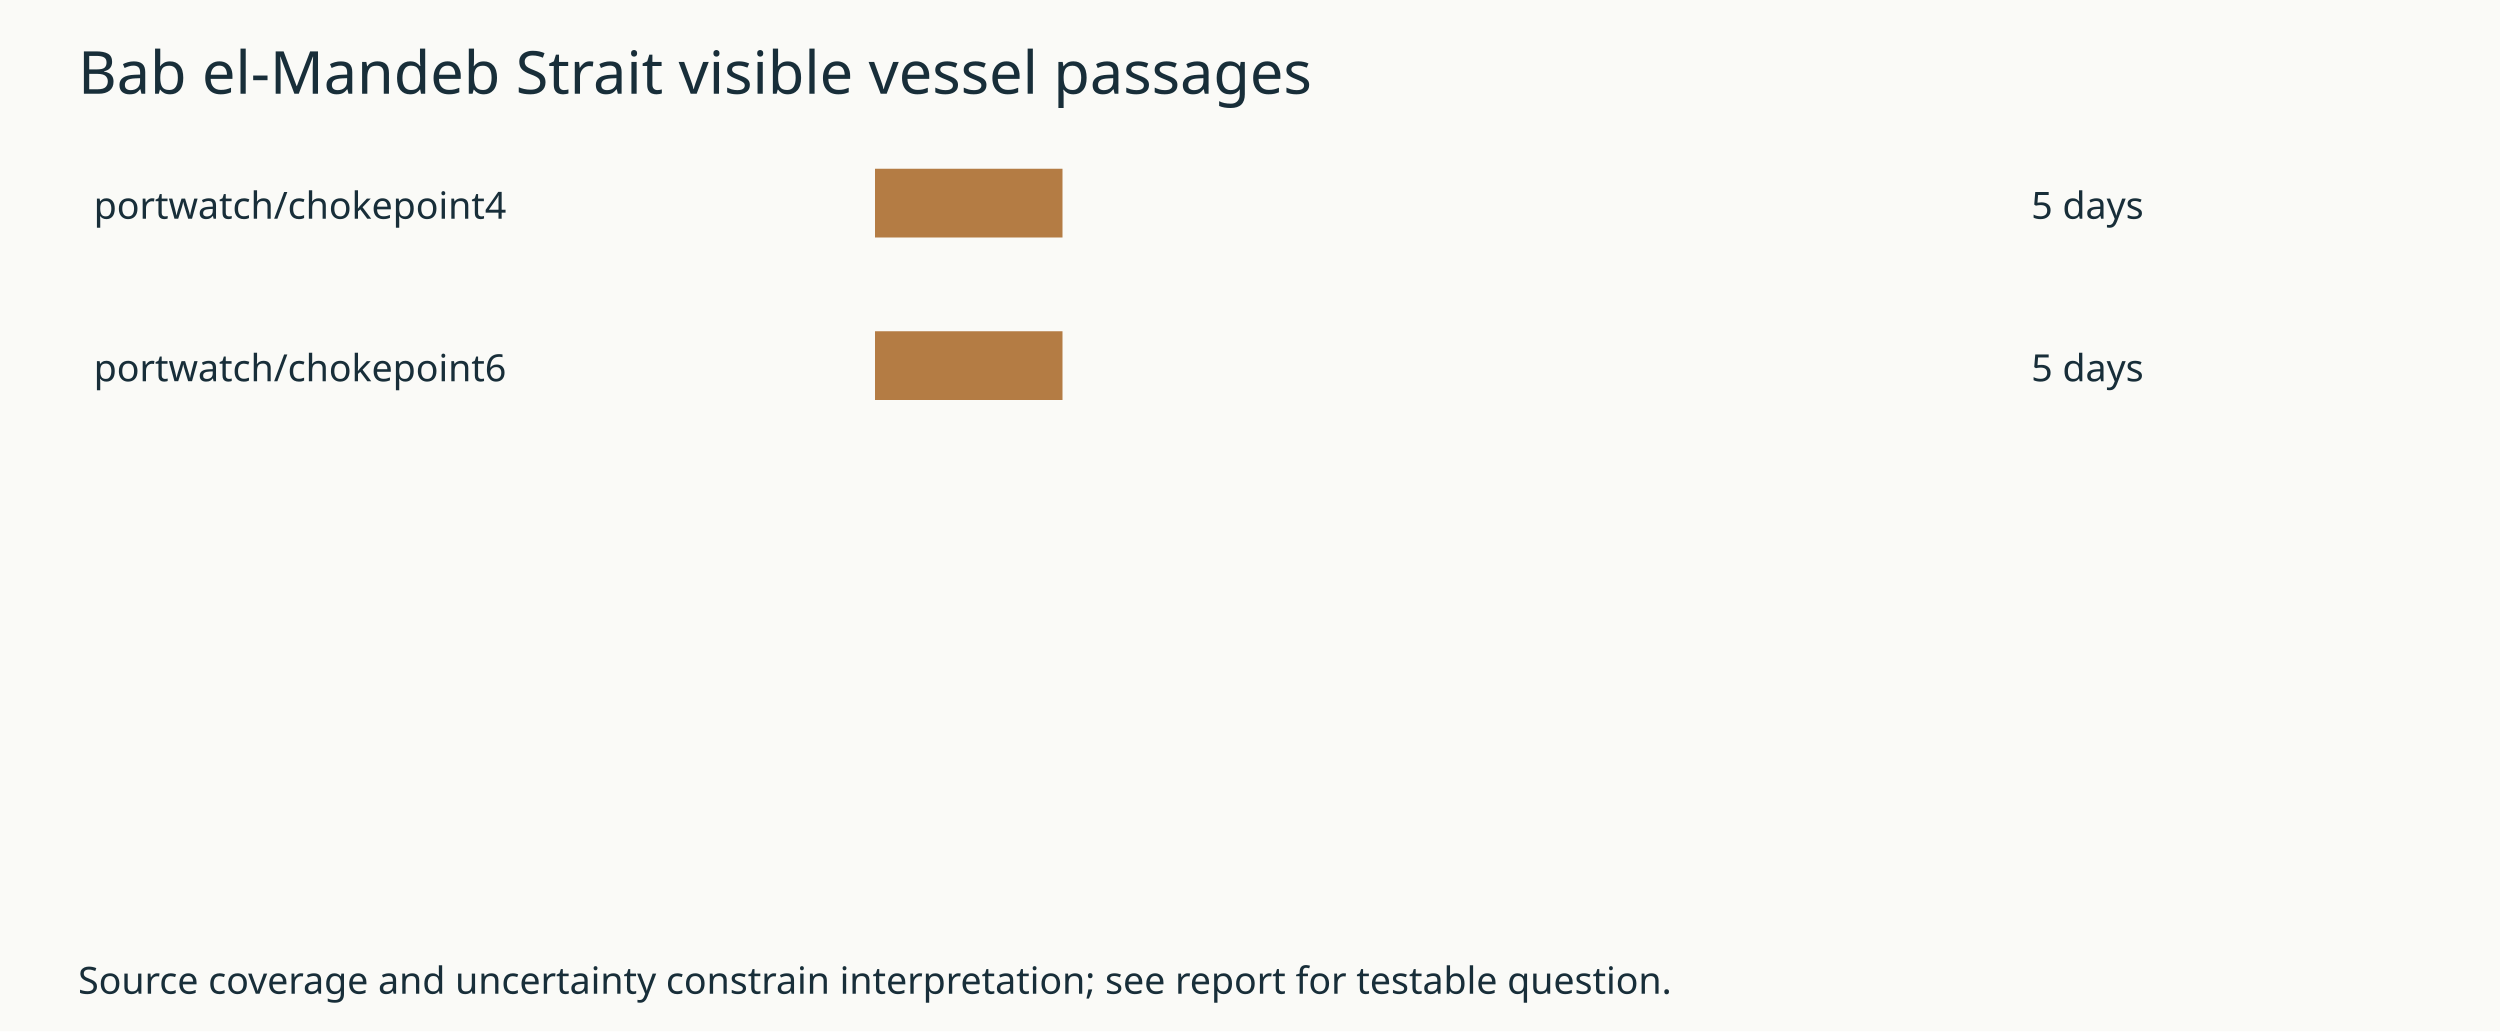
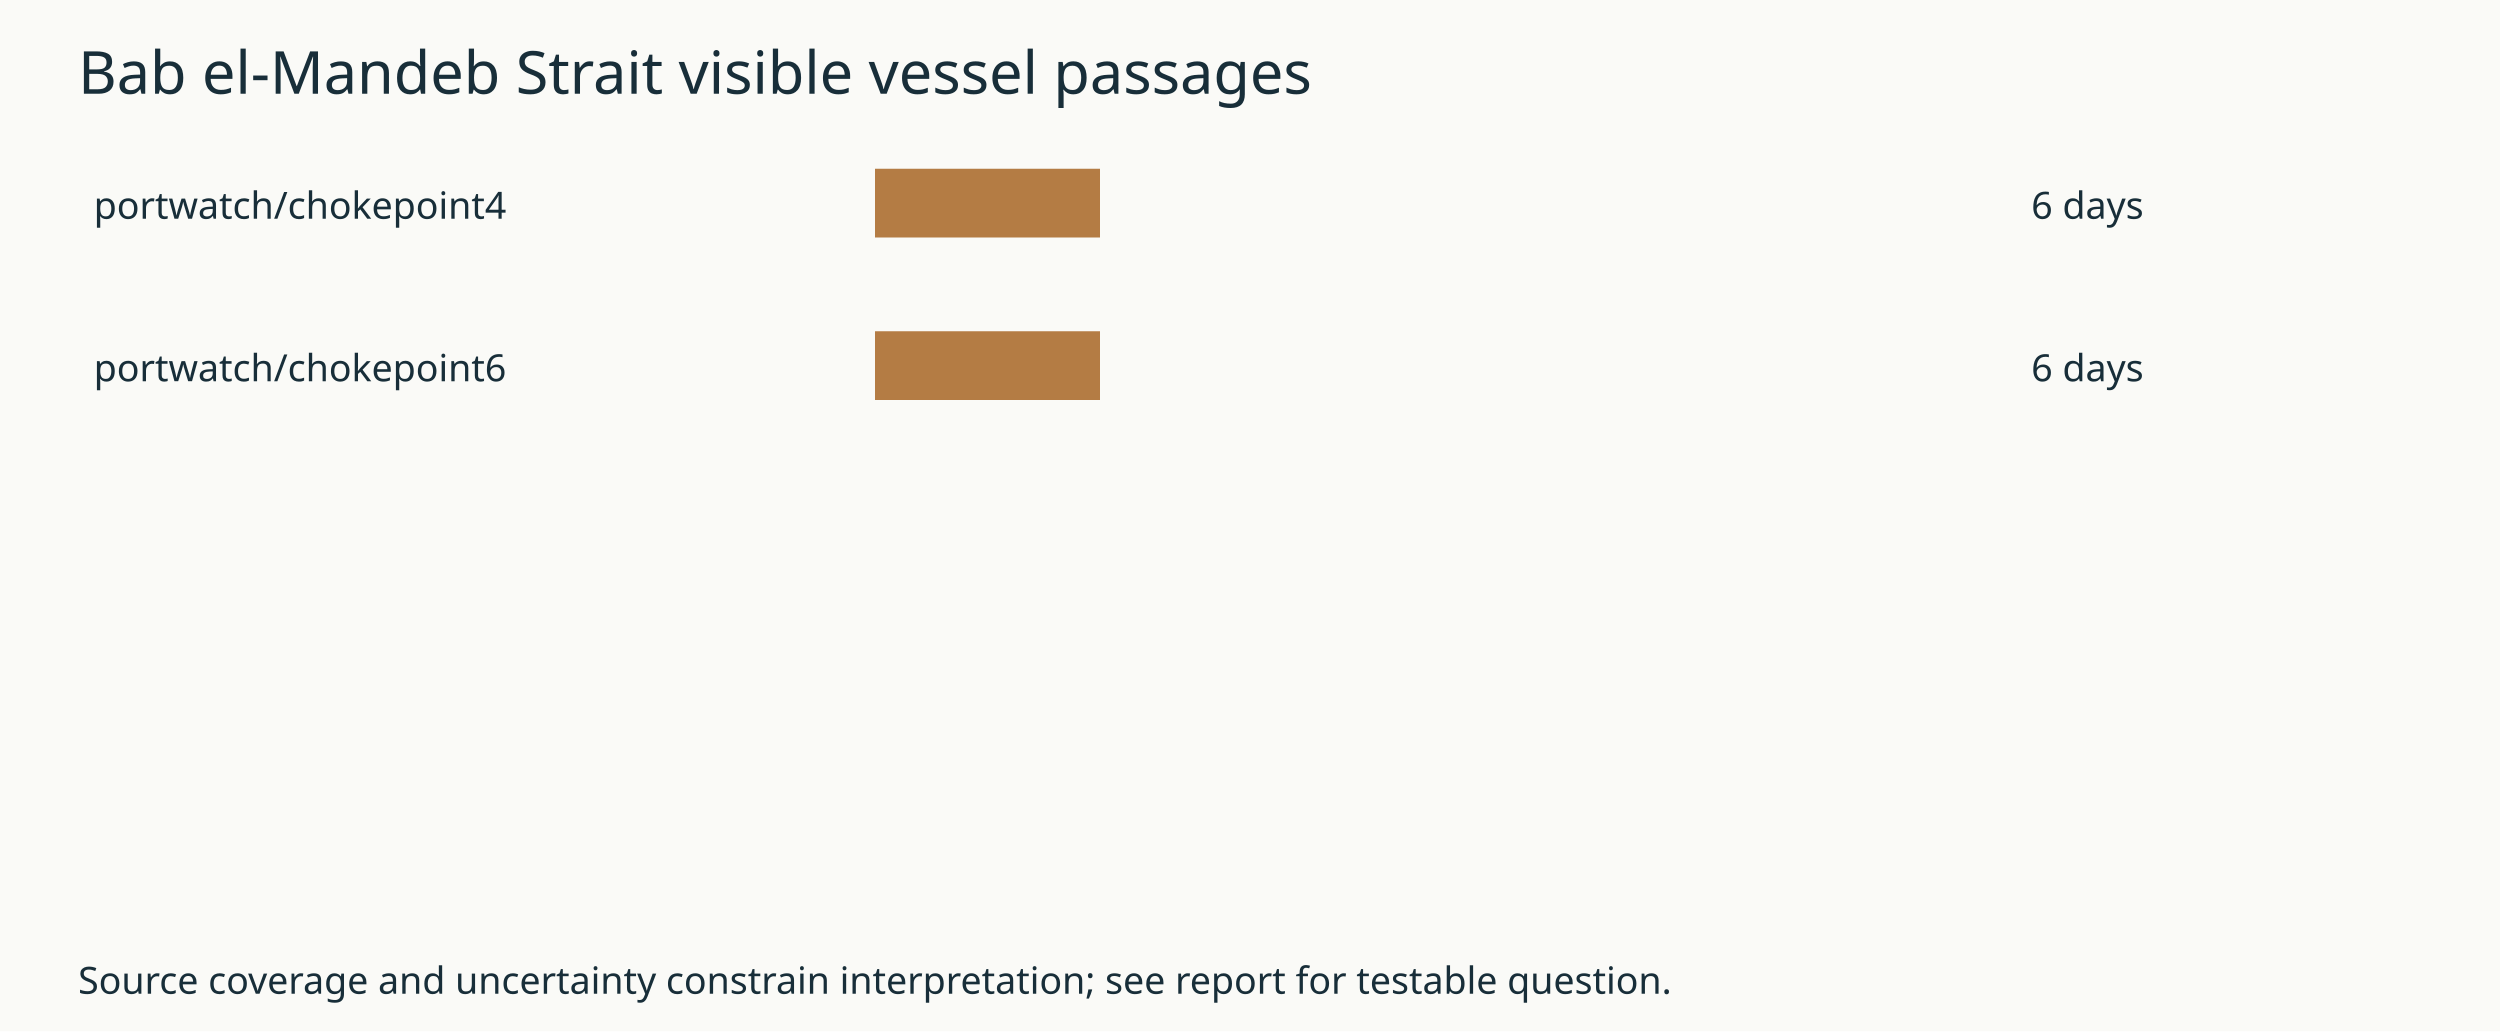
<svg xmlns="http://www.w3.org/2000/svg" width="800" height="330" viewBox="0 0 800 330" role="img">
  <rect width="800" height="330" fill="#fafaf7" />
  <g font-family="sans-serif" fill="#182e39">
    <text x="25" y="30" font-size="19">Bab el-Mandeb Strait visible vessel passages</text>
    <text x="30" y="70">portwatch/chokepoint4</text>
-     <rect x="280" y="54" height="22" width="60" fill="#b47c44" />
-     <text x="650" y="70">5 days</text>
+     <rect x="280" y="54" height="22" width="72" fill="#b47c44" />
+     <text x="650" y="70">6 days</text>
    <text x="30" y="122">portwatch/chokepoint6</text>
-     <rect x="280" y="106" height="22" width="60" fill="#b47c44" />
-     <text x="650" y="122">5 days</text>
+     <rect x="280" y="106" height="22" width="72" fill="#b47c44" />
+     <text x="650" y="122">6 days</text>
    <text x="25" y="318" font-size="12">Source coverage and uncertainty constrain interpretation; see report for testable question.</text>
  </g>
</svg>
